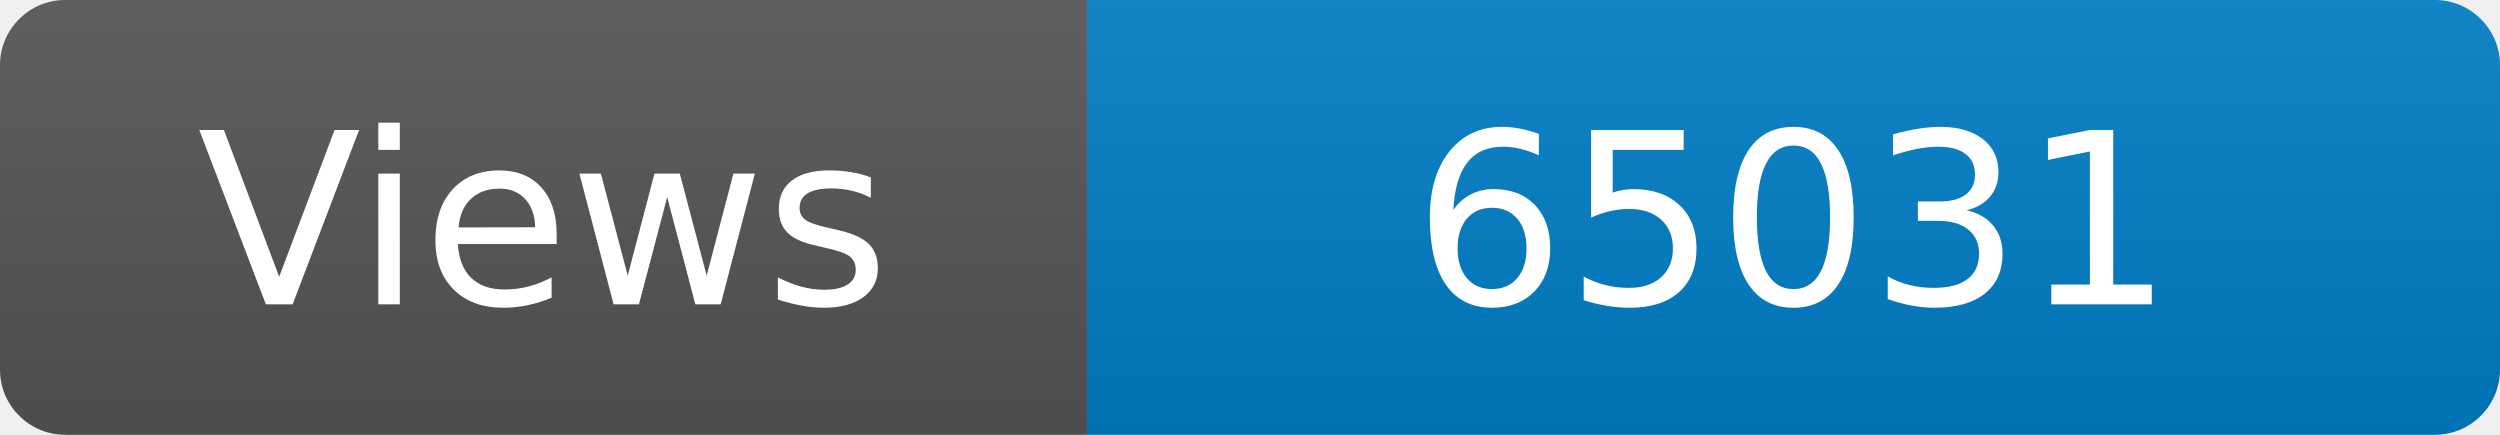
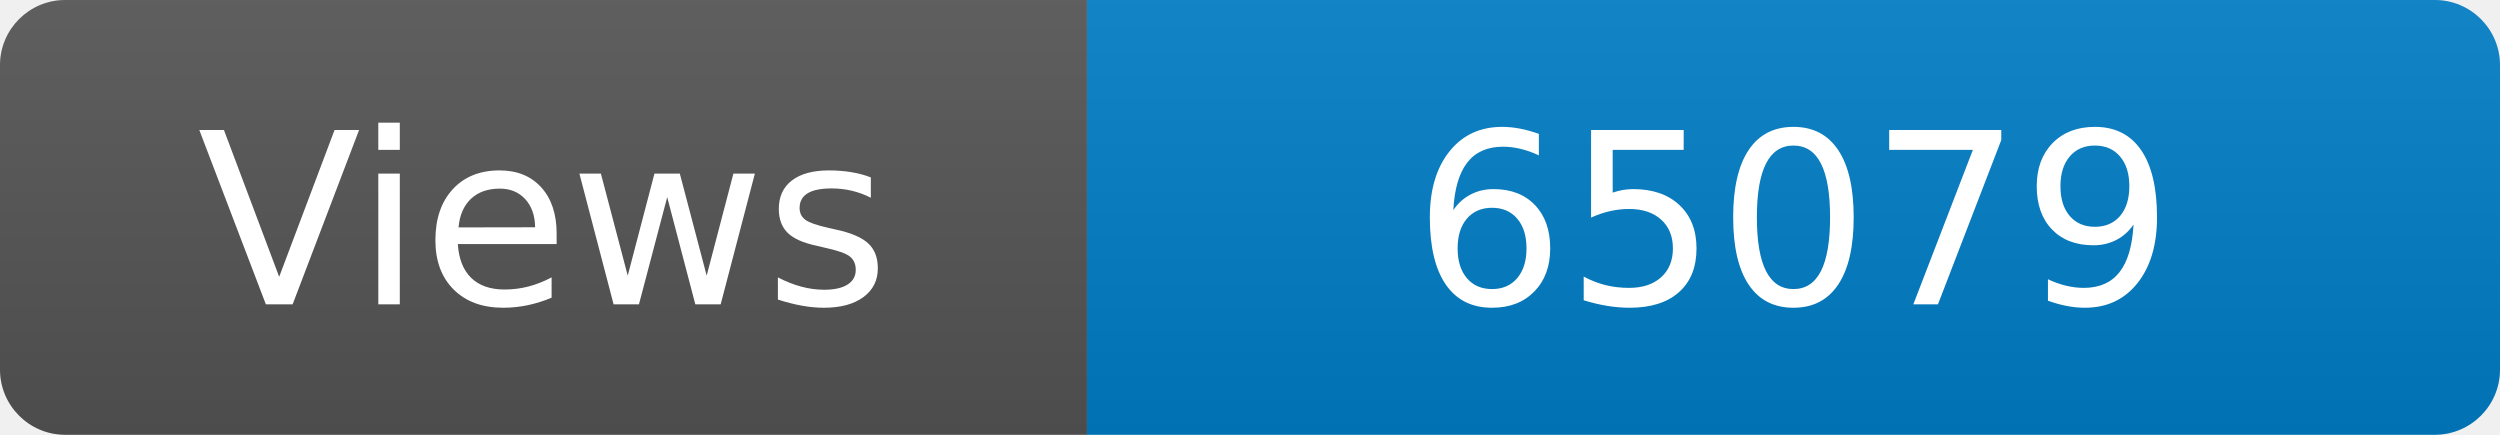
<svg xmlns="http://www.w3.org/2000/svg" width="115" height="20" role="img" aria-label="Maintained?: yes">
  <linearGradient id="s" x2="0" y2="100%">
    <stop offset="0" stop-color="#bbb" stop-opacity=".1" />
    <stop offset="1" stop-opacity=".1" />
  </linearGradient>
  <clipPath id="r">
    <rect width="115" height="20" rx="3" fill="#fff" />
  </clipPath>
  <g clip-path="url(#r)">
    <rect width="50" height="20" fill="#555" />
    <rect x="50" width="160" height="20" fill="#007ec6" />
    <rect width="115" height="20" fill="url(#s)" />
  </g>
  <g fill="#fff" text-anchor="middle" font-family="Verdana,Geneva,DejaVu Sans,sans-serif" font-size="110">
    <text x="250" y="140" transform="scale(.1)" fill="#fff">Views</text>
-     <text x="825" y="140" transform="scale(.1)" fill="#fff">65031</text>
+     <text x="825" y="140" transform="scale(.1)" fill="#fff">65079</text>
  </g>
</svg>
